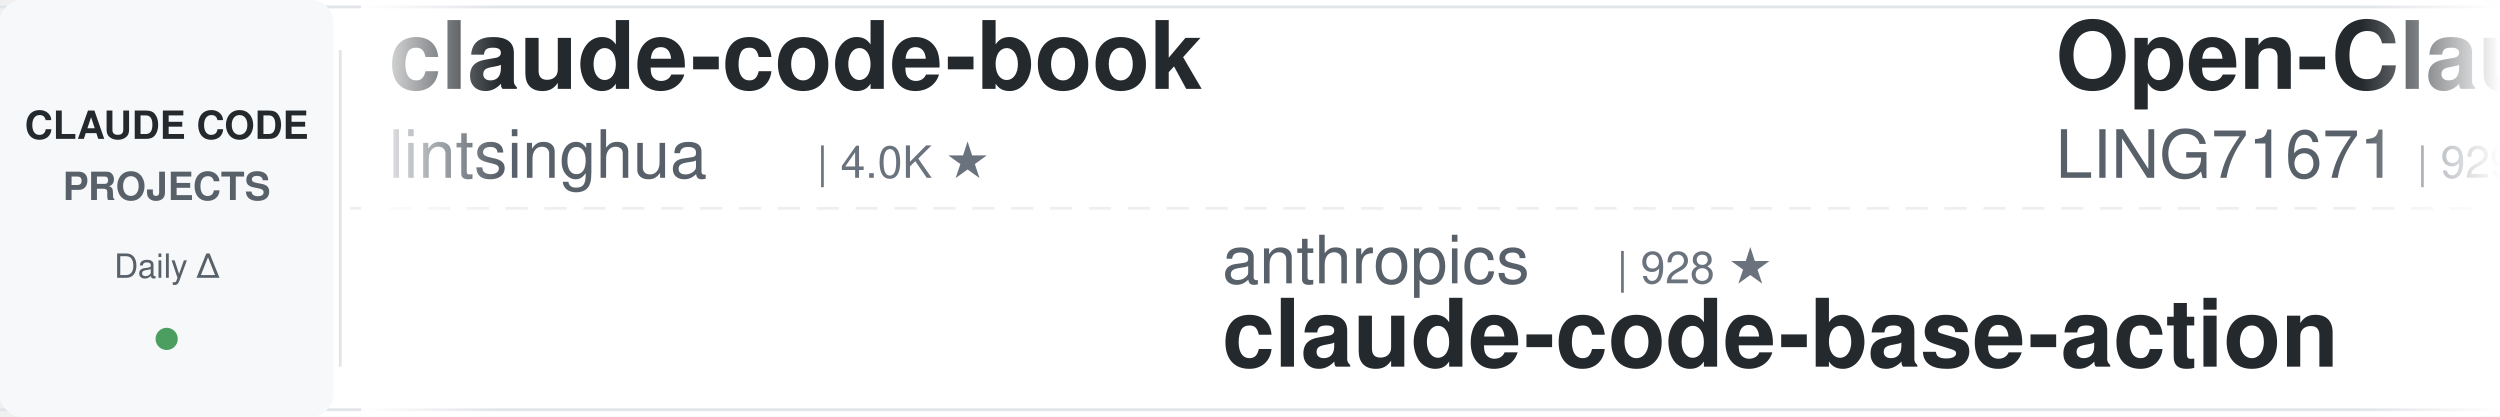
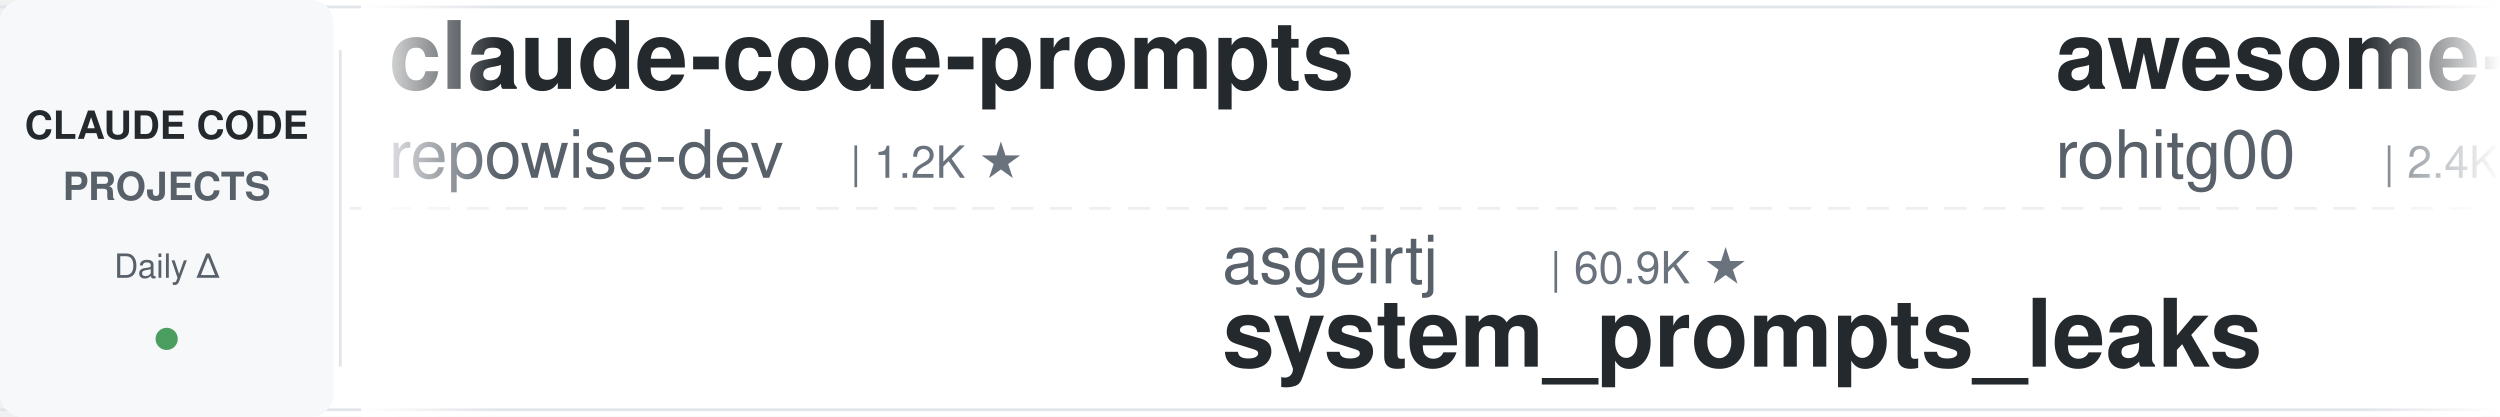
<svg xmlns="http://www.w3.org/2000/svg" width="900" height="150">
  <defs>
    <linearGradient id="leftFade" x1="0%" y1="0%" x2="100%" y2="0%">
      <stop offset="0%" style="stop-color:#ffffff;stop-opacity:1" />
      <stop offset="100%" style="stop-color:#ffffff;stop-opacity:0" />
    </linearGradient>
    <linearGradient id="rightFade" x1="0%" y1="0%" x2="100%" y2="0%">
      <stop offset="0%" style="stop-color:#ffffff;stop-opacity:0" />
      <stop offset="100%" style="stop-color:#ffffff;stop-opacity:1" />
    </linearGradient>
  </defs>
  <rect width="900" height="150" fill="#ffffff" rx="8" />
  <rect x="0" y="2" width="900" height="1" fill="#e1e4e8" />
  <rect x="0" y="147" width="900" height="1" fill="#e1e4e8" />
  <line x1="0" y1="75" x2="900" y2="75" stroke="#e1e4e8" stroke-width="1" stroke-dasharray="8 6" opacity="0.6" />
  <rect x="0" y="0" width="120" height="150" fill="#f6f8fa" rx="8" />
  <text x="60" y="50" font-family="-apple-system, BlinkMacSystemFont, 'Segoe UI', Helvetica, Arial, sans-serif" font-size="14" font-weight="600" fill="#24292e" text-anchor="middle">CLAUDE CODE</text>
  <text x="60" y="72" font-family="-apple-system, BlinkMacSystemFont, 'Segoe UI', Helvetica, Arial, sans-serif" font-size="14" font-weight="600" fill="#586069" text-anchor="middle">PROJECTS</text>
  <text x="60" y="100" font-family="-apple-system, BlinkMacSystemFont, 'Segoe UI', Helvetica, Arial, sans-serif" font-size="12" font-weight="500" fill="#586069" text-anchor="middle">Daily Δ</text>
  <circle cx="60" cy="122" r="4" fill="#22863a" opacity="0.8" />
  <rect x="122" y="18" width="1" height="114" fill="#e1e4e8" />
  <clipPath id="tickerClip">
    <rect x="130" y="0" width="770" height="150" />
  </clipPath>
  <g clip-path="url(#tickerClip)">
    <g id="tickerItems">
      <animateTransform attributeName="transform" attributeType="XML" type="translate" from="0 0" to="-3000 0" dur="54s" repeatCount="indefinite" />
      <g transform="translate(0, 0)">
-         <text x="140" y="32" font-family="-apple-system, BlinkMacSystemFont, 'Segoe UI', Helvetica, Arial, sans-serif" font-size="34" font-weight="600" fill="#24292e">claude-code-book</text>
-         <text x="140" y="64" font-family="-apple-system, BlinkMacSystemFont, 'Segoe UI', Helvetica, Arial, sans-serif" font-size="24" font-weight="400" fill="#586069">lintsinghua</text>
-         <text x="294" y="64" font-family="-apple-system, BlinkMacSystemFont, 'Segoe UI', Helvetica, Arial, sans-serif" font-size="16" font-weight="500" fill="#6a737d">| 4.0K ★</text>
+         <text x="140" y="32" font-family="-apple-system, BlinkMacSystemFont, 'Segoe UI', Helvetica, Arial, sans-serif" font-size="34" font-weight="600" fill="#24292e">claude-code-prompts</text>
+         <text x="140" y="64" font-family="-apple-system, BlinkMacSystemFont, 'Segoe UI', Helvetica, Arial, sans-serif" font-size="24" font-weight="400" fill="#586069">repowise-dev</text>
+         <text x="306" y="64" font-family="-apple-system, BlinkMacSystemFont, 'Segoe UI', Helvetica, Arial, sans-serif" font-size="16" font-weight="500" fill="#6a737d">| 1.2K ★</text>
      </g>
      <g transform="translate(300, 0)">
-         <text x="140" y="102" font-family="-apple-system, BlinkMacSystemFont, 'Segoe UI', Helvetica, Arial, sans-serif" font-size="24" font-weight="400" fill="#586069">anthropics</text>
-         <text x="282" y="102" font-family="-apple-system, BlinkMacSystemFont, 'Segoe UI', Helvetica, Arial, sans-serif" font-size="16" font-weight="500" fill="#6a737d">| 928 ★</text>
-         <text x="140" y="132" font-family="-apple-system, BlinkMacSystemFont, 'Segoe UI', Helvetica, Arial, sans-serif" font-size="34" font-weight="600" fill="#24292e">claude-code-base-action</text>
+         <text x="140" y="102" font-family="-apple-system, BlinkMacSystemFont, 'Segoe UI', Helvetica, Arial, sans-serif" font-size="24" font-weight="400" fill="#586069">asgeirtj</text>
+         <text x="258" y="102" font-family="-apple-system, BlinkMacSystemFont, 'Segoe UI', Helvetica, Arial, sans-serif" font-size="16" font-weight="500" fill="#6a737d">| 60.9K ★</text>
+         <text x="140" y="132" font-family="-apple-system, BlinkMacSystemFont, 'Segoe UI', Helvetica, Arial, sans-serif" font-size="34" font-weight="600" fill="#24292e">system_prompts_leaks</text>
      </g>
      <g transform="translate(600, 0)">
-         <text x="140" y="32" font-family="-apple-system, BlinkMacSystemFont, 'Segoe UI', Helvetica, Arial, sans-serif" font-size="34" font-weight="600" fill="#24292e">Open-ClaudeCode</text>
-         <text x="140" y="64" font-family="-apple-system, BlinkMacSystemFont, 'Segoe UI', Helvetica, Arial, sans-serif" font-size="24" font-weight="400" fill="#586069">LING71671</text>
-         <text x="270" y="64" font-family="-apple-system, BlinkMacSystemFont, 'Segoe UI', Helvetica, Arial, sans-serif" font-size="16" font-weight="500" fill="#6a737d">| 929 ★</text>
+         <text x="140" y="32" font-family="-apple-system, BlinkMacSystemFont, 'Segoe UI', Helvetica, Arial, sans-serif" font-size="34" font-weight="600" fill="#24292e">awesome-claude-code-tool...</text>
+         <text x="140" y="64" font-family="-apple-system, BlinkMacSystemFont, 'Segoe UI', Helvetica, Arial, sans-serif" font-size="24" font-weight="400" fill="#586069">rohitg00</text>
+         <text x="258" y="64" font-family="-apple-system, BlinkMacSystemFont, 'Segoe UI', Helvetica, Arial, sans-serif" font-size="16" font-weight="500" fill="#6a737d">| 2.4K ★</text>
      </g>
      <g transform="translate(900, 0)">
-         <text x="140" y="102" font-family="-apple-system, BlinkMacSystemFont, 'Segoe UI', Helvetica, Arial, sans-serif" font-size="24" font-weight="400" fill="#586069">musistudio</text>
-         <text x="282" y="102" font-family="-apple-system, BlinkMacSystemFont, 'Segoe UI', Helvetica, Arial, sans-serif" font-size="16" font-weight="500" fill="#6a737d">| 36.2K ★</text>
-         <text x="140" y="132" font-family="-apple-system, BlinkMacSystemFont, 'Segoe UI', Helvetica, Arial, sans-serif" font-size="34" font-weight="600" fill="#24292e">claude-code-router</text>
+         <text x="140" y="102" font-family="-apple-system, BlinkMacSystemFont, 'Segoe UI', Helvetica, Arial, sans-serif" font-size="24" font-weight="400" fill="#586069">ponponon</text>
+         <text x="258" y="102" font-family="-apple-system, BlinkMacSystemFont, 'Segoe UI', Helvetica, Arial, sans-serif" font-size="16" font-weight="500" fill="#6a737d">| 2.3K ★</text>
+         <text x="140" y="132" font-family="-apple-system, BlinkMacSystemFont, 'Segoe UI', Helvetica, Arial, sans-serif" font-size="34" font-weight="600" fill="#24292e">claude_code_src</text>
      </g>
      <g transform="translate(1200, 0)">
-         <text x="140" y="32" font-family="-apple-system, BlinkMacSystemFont, 'Segoe UI', Helvetica, Arial, sans-serif" font-size="34" font-weight="600" fill="#24292e">claude-code-rust</text>
-         <text x="140" y="64" font-family="-apple-system, BlinkMacSystemFont, 'Segoe UI', Helvetica, Arial, sans-serif" font-size="24" font-weight="400" fill="#586069">lorryjovens-hub</text>
-         <text x="342" y="64" font-family="-apple-system, BlinkMacSystemFont, 'Segoe UI', Helvetica, Arial, sans-serif" font-size="16" font-weight="500" fill="#6a737d">| 1.7K ★</text>
+         <text x="140" y="32" font-family="-apple-system, BlinkMacSystemFont, 'Segoe UI', Helvetica, Arial, sans-serif" font-size="34" font-weight="600" fill="#24292e">claude-code-guide</text>
+         <text x="140" y="64" font-family="-apple-system, BlinkMacSystemFont, 'Segoe UI', Helvetica, Arial, sans-serif" font-size="24" font-weight="400" fill="#586069">Cranot</text>
+         <text x="234" y="64" font-family="-apple-system, BlinkMacSystemFont, 'Segoe UI', Helvetica, Arial, sans-serif" font-size="16" font-weight="500" fill="#6a737d">| 2.9K ★</text>
      </g>
      <g transform="translate(1500, 0)">
-         <text x="140" y="102" font-family="-apple-system, BlinkMacSystemFont, 'Segoe UI', Helvetica, Arial, sans-serif" font-size="24" font-weight="400" fill="#586069">AprilNEA</text>
-         <text x="258" y="102" font-family="-apple-system, BlinkMacSystemFont, 'Segoe UI', Helvetica, Arial, sans-serif" font-size="16" font-weight="500" fill="#6a737d">| 392 ★</text>
-         <text x="140" y="132" font-family="-apple-system, BlinkMacSystemFont, 'Segoe UI', Helvetica, Arial, sans-serif" font-size="34" font-weight="600" fill="#24292e">claude-code-source</text>
+         <text x="140" y="102" font-family="-apple-system, BlinkMacSystemFont, 'Segoe UI', Helvetica, Arial, sans-serif" font-size="24" font-weight="400" fill="#586069">LING71671</text>
+         <text x="270" y="102" font-family="-apple-system, BlinkMacSystemFont, 'Segoe UI', Helvetica, Arial, sans-serif" font-size="16" font-weight="500" fill="#6a737d">| 929 ★</text>
+         <text x="140" y="132" font-family="-apple-system, BlinkMacSystemFont, 'Segoe UI', Helvetica, Arial, sans-serif" font-size="34" font-weight="600" fill="#24292e">Open-ClaudeCode</text>
      </g>
      <g transform="translate(1800, 0)">
-         <text x="140" y="32" font-family="-apple-system, BlinkMacSystemFont, 'Segoe UI', Helvetica, Arial, sans-serif" font-size="34" font-weight="600" fill="#24292e">awesome-claude-code</text>
-         <text x="140" y="64" font-family="-apple-system, BlinkMacSystemFont, 'Segoe UI', Helvetica, Arial, sans-serif" font-size="24" font-weight="400" fill="#586069">jqueryscript</text>
-         <text x="306" y="64" font-family="-apple-system, BlinkMacSystemFont, 'Segoe UI', Helvetica, Arial, sans-serif" font-size="16" font-weight="500" fill="#6a737d">| 480 ★</text>
+         <text x="140" y="32" font-family="-apple-system, BlinkMacSystemFont, 'Segoe UI', Helvetica, Arial, sans-serif" font-size="34" font-weight="600" fill="#24292e">claude-code-router</text>
+         <text x="140" y="64" font-family="-apple-system, BlinkMacSystemFont, 'Segoe UI', Helvetica, Arial, sans-serif" font-size="24" font-weight="400" fill="#586069">musistudio</text>
+         <text x="282" y="64" font-family="-apple-system, BlinkMacSystemFont, 'Segoe UI', Helvetica, Arial, sans-serif" font-size="16" font-weight="500" fill="#6a737d">| 36.2K ★</text>
      </g>
      <g transform="translate(2100, 0)">
-         <text x="140" y="102" font-family="-apple-system, BlinkMacSystemFont, 'Segoe UI', Helvetica, Arial, sans-serif" font-size="24" font-weight="400" fill="#586069">xu-xiang</text>
-         <text x="258" y="102" font-family="-apple-system, BlinkMacSystemFont, 'Segoe UI', Helvetica, Arial, sans-serif" font-size="16" font-weight="500" fill="#6a737d">| 1.8K ★</text>
-         <text x="140" y="132" font-family="-apple-system, BlinkMacSystemFont, 'Segoe UI', Helvetica, Arial, sans-serif" font-size="34" font-weight="600" fill="#24292e">everything-claude-code-z...</text>
+         <text x="140" y="102" font-family="-apple-system, BlinkMacSystemFont, 'Segoe UI', Helvetica, Arial, sans-serif" font-size="24" font-weight="400" fill="#586069">pedrohcgs</text>
+         <text x="270" y="102" font-family="-apple-system, BlinkMacSystemFont, 'Segoe UI', Helvetica, Arial, sans-serif" font-size="16" font-weight="500" fill="#6a737d">| 1.4K ★</text>
+         <text x="140" y="132" font-family="-apple-system, BlinkMacSystemFont, 'Segoe UI', Helvetica, Arial, sans-serif" font-size="34" font-weight="600" fill="#24292e">claude-code-my-workflow</text>
      </g>
      <g transform="translate(2400, 0)">
        <text x="140" y="32" font-family="-apple-system, BlinkMacSystemFont, 'Segoe UI', Helvetica, Arial, sans-serif" font-size="34" font-weight="600" fill="#24292e">claude-code-proxy</text>
-         <text x="140" y="64" font-family="-apple-system, BlinkMacSystemFont, 'Segoe UI', Helvetica, Arial, sans-serif" font-size="24" font-weight="400" fill="#586069">1rgs</text>
-         <text x="210" y="64" font-family="-apple-system, BlinkMacSystemFont, 'Segoe UI', Helvetica, Arial, sans-serif" font-size="16" font-weight="500" fill="#6a737d">| 3.7K ★</text>
+         <text x="140" y="64" font-family="-apple-system, BlinkMacSystemFont, 'Segoe UI', Helvetica, Arial, sans-serif" font-size="24" font-weight="400" fill="#586069">fuergaosi233</text>
+         <text x="306" y="64" font-family="-apple-system, BlinkMacSystemFont, 'Segoe UI', Helvetica, Arial, sans-serif" font-size="16" font-weight="500" fill="#6a737d">| 2.8K ★</text>
      </g>
      <g transform="translate(2700, 0)">
-         <text x="140" y="102" font-family="-apple-system, BlinkMacSystemFont, 'Segoe UI', Helvetica, Arial, sans-serif" font-size="24" font-weight="400" fill="#586069">router-for-me</text>
-         <text x="318" y="102" font-family="-apple-system, BlinkMacSystemFont, 'Segoe UI', Helvetica, Arial, sans-serif" font-size="16" font-weight="500" fill="#6a737d">| 45.2K ★</text>
-         <text x="140" y="132" font-family="-apple-system, BlinkMacSystemFont, 'Segoe UI', Helvetica, Arial, sans-serif" font-size="34" font-weight="600" fill="#24292e">CLIProxyAPI</text>
+         <text x="140" y="102" font-family="-apple-system, BlinkMacSystemFont, 'Segoe UI', Helvetica, Arial, sans-serif" font-size="24" font-weight="400" fill="#586069">lintsinghua</text>
+         <text x="294" y="102" font-family="-apple-system, BlinkMacSystemFont, 'Segoe UI', Helvetica, Arial, sans-serif" font-size="16" font-weight="500" fill="#6a737d">| 4.0K ★</text>
+         <text x="140" y="132" font-family="-apple-system, BlinkMacSystemFont, 'Segoe UI', Helvetica, Arial, sans-serif" font-size="34" font-weight="600" fill="#24292e">claude-code-book</text>
      </g>
      <g transform="translate(3000, 0)">
-         <text x="140" y="32" font-family="-apple-system, BlinkMacSystemFont, 'Segoe UI', Helvetica, Arial, sans-serif" font-size="34" font-weight="600" fill="#24292e">claude-code-book</text>
-         <text x="140" y="64" font-family="-apple-system, BlinkMacSystemFont, 'Segoe UI', Helvetica, Arial, sans-serif" font-size="24" font-weight="400" fill="#586069">lintsinghua</text>
-         <text x="294" y="64" font-family="-apple-system, BlinkMacSystemFont, 'Segoe UI', Helvetica, Arial, sans-serif" font-size="16" font-weight="500" fill="#6a737d">| 4.0K ★</text>
+         <text x="140" y="32" font-family="-apple-system, BlinkMacSystemFont, 'Segoe UI', Helvetica, Arial, sans-serif" font-size="34" font-weight="600" fill="#24292e">claude-code-prompts</text>
+         <text x="140" y="64" font-family="-apple-system, BlinkMacSystemFont, 'Segoe UI', Helvetica, Arial, sans-serif" font-size="24" font-weight="400" fill="#586069">repowise-dev</text>
+         <text x="306" y="64" font-family="-apple-system, BlinkMacSystemFont, 'Segoe UI', Helvetica, Arial, sans-serif" font-size="16" font-weight="500" fill="#6a737d">| 1.2K ★</text>
      </g>
      <g transform="translate(3300, 0)">
-         <text x="140" y="102" font-family="-apple-system, BlinkMacSystemFont, 'Segoe UI', Helvetica, Arial, sans-serif" font-size="24" font-weight="400" fill="#586069">anthropics</text>
-         <text x="282" y="102" font-family="-apple-system, BlinkMacSystemFont, 'Segoe UI', Helvetica, Arial, sans-serif" font-size="16" font-weight="500" fill="#6a737d">| 928 ★</text>
-         <text x="140" y="132" font-family="-apple-system, BlinkMacSystemFont, 'Segoe UI', Helvetica, Arial, sans-serif" font-size="34" font-weight="600" fill="#24292e">claude-code-base-action</text>
+         <text x="140" y="102" font-family="-apple-system, BlinkMacSystemFont, 'Segoe UI', Helvetica, Arial, sans-serif" font-size="24" font-weight="400" fill="#586069">asgeirtj</text>
+         <text x="258" y="102" font-family="-apple-system, BlinkMacSystemFont, 'Segoe UI', Helvetica, Arial, sans-serif" font-size="16" font-weight="500" fill="#6a737d">| 60.9K ★</text>
+         <text x="140" y="132" font-family="-apple-system, BlinkMacSystemFont, 'Segoe UI', Helvetica, Arial, sans-serif" font-size="34" font-weight="600" fill="#24292e">system_prompts_leaks</text>
      </g>
      <g transform="translate(3600, 0)">
-         <text x="140" y="32" font-family="-apple-system, BlinkMacSystemFont, 'Segoe UI', Helvetica, Arial, sans-serif" font-size="34" font-weight="600" fill="#24292e">Open-ClaudeCode</text>
-         <text x="140" y="64" font-family="-apple-system, BlinkMacSystemFont, 'Segoe UI', Helvetica, Arial, sans-serif" font-size="24" font-weight="400" fill="#586069">LING71671</text>
-         <text x="270" y="64" font-family="-apple-system, BlinkMacSystemFont, 'Segoe UI', Helvetica, Arial, sans-serif" font-size="16" font-weight="500" fill="#6a737d">| 929 ★</text>
+         <text x="140" y="32" font-family="-apple-system, BlinkMacSystemFont, 'Segoe UI', Helvetica, Arial, sans-serif" font-size="34" font-weight="600" fill="#24292e">awesome-claude-code-tool...</text>
+         <text x="140" y="64" font-family="-apple-system, BlinkMacSystemFont, 'Segoe UI', Helvetica, Arial, sans-serif" font-size="24" font-weight="400" fill="#586069">rohitg00</text>
+         <text x="258" y="64" font-family="-apple-system, BlinkMacSystemFont, 'Segoe UI', Helvetica, Arial, sans-serif" font-size="16" font-weight="500" fill="#6a737d">| 2.4K ★</text>
      </g>
      <g transform="translate(3900, 0)">
-         <text x="140" y="102" font-family="-apple-system, BlinkMacSystemFont, 'Segoe UI', Helvetica, Arial, sans-serif" font-size="24" font-weight="400" fill="#586069">musistudio</text>
-         <text x="282" y="102" font-family="-apple-system, BlinkMacSystemFont, 'Segoe UI', Helvetica, Arial, sans-serif" font-size="16" font-weight="500" fill="#6a737d">| 36.2K ★</text>
-         <text x="140" y="132" font-family="-apple-system, BlinkMacSystemFont, 'Segoe UI', Helvetica, Arial, sans-serif" font-size="34" font-weight="600" fill="#24292e">claude-code-router</text>
+         <text x="140" y="102" font-family="-apple-system, BlinkMacSystemFont, 'Segoe UI', Helvetica, Arial, sans-serif" font-size="24" font-weight="400" fill="#586069">ponponon</text>
+         <text x="258" y="102" font-family="-apple-system, BlinkMacSystemFont, 'Segoe UI', Helvetica, Arial, sans-serif" font-size="16" font-weight="500" fill="#6a737d">| 2.3K ★</text>
+         <text x="140" y="132" font-family="-apple-system, BlinkMacSystemFont, 'Segoe UI', Helvetica, Arial, sans-serif" font-size="34" font-weight="600" fill="#24292e">claude_code_src</text>
      </g>
    </g>
  </g>
  <rect x="130" y="0" width="50" height="150" fill="url(#leftFade)" />
  <rect x="850" y="0" width="50" height="150" fill="url(#rightFade)" />
</svg>
